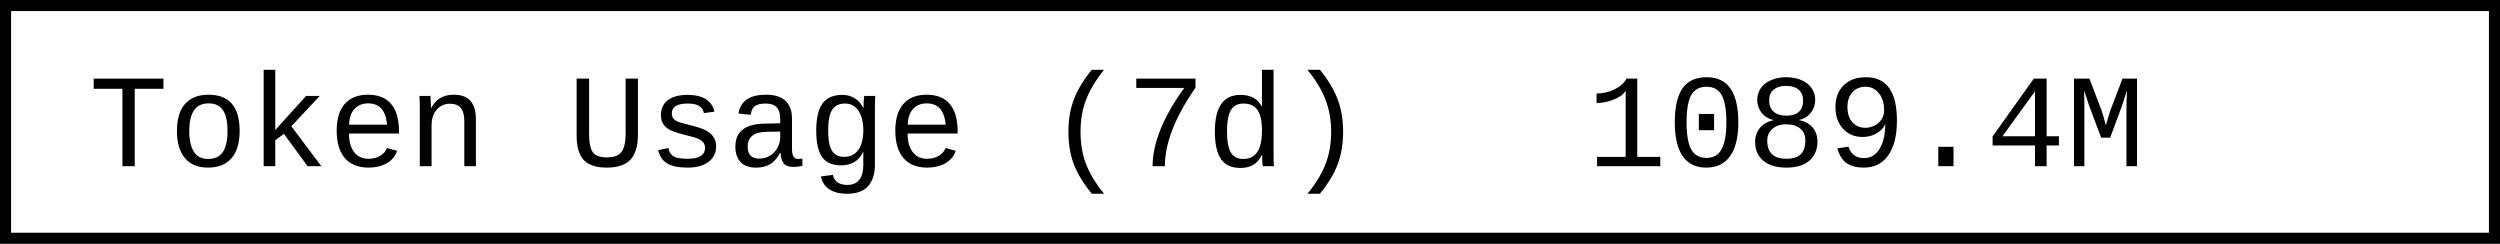
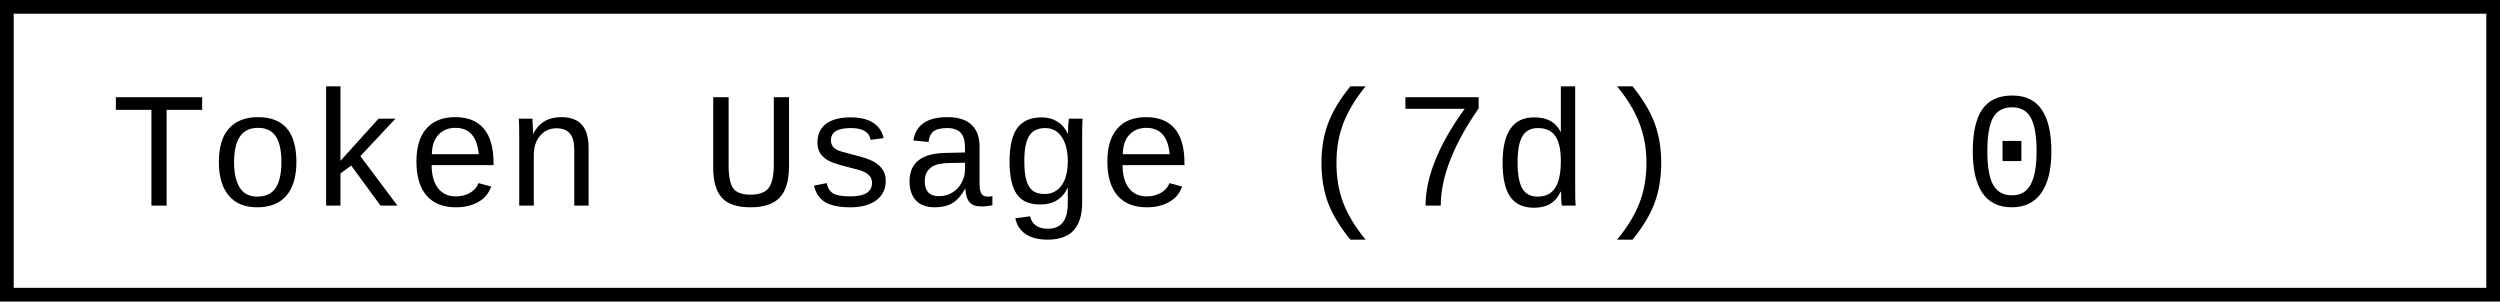
- <svg xmlns="http://www.w3.org/2000/svg" width="225.6" height="22" role="img" aria-label="Token Usage (7d): 1089.4M">
-   <rect x="0.5" y="0.5" width="224.6" height="21" fill="#fff" stroke="#000" stroke-width="1" />
+ <svg xmlns="http://www.w3.org/2000/svg" width="182.4" height="22" role="img" aria-label="Token Usage (7d): 0">
+   <rect x="0.5" y="0.5" width="181.4" height="21" fill="#fff" stroke="#000" stroke-width="1" />
  <g font-family="'Consolas','Monaco','Courier New',monospace" font-size="12" fill="#000">
    <text x="8" y="15">Token Usage (7d)</text>
-     <text x="143.2" y="15">1089.4M</text>
+     <text x="143.2" y="15">0</text>
  </g>
</svg>
